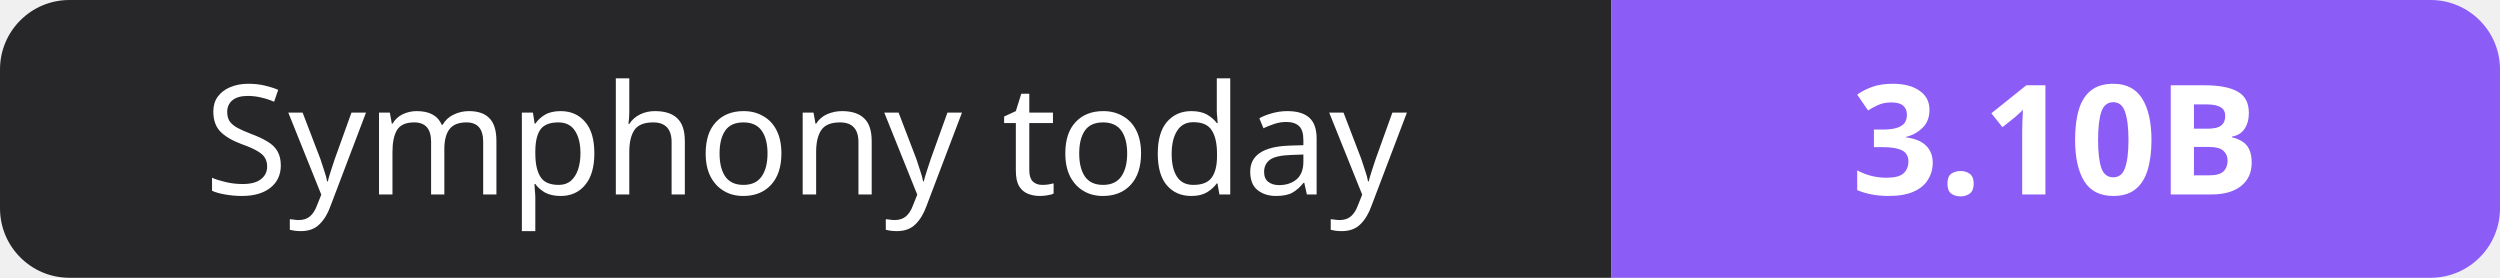
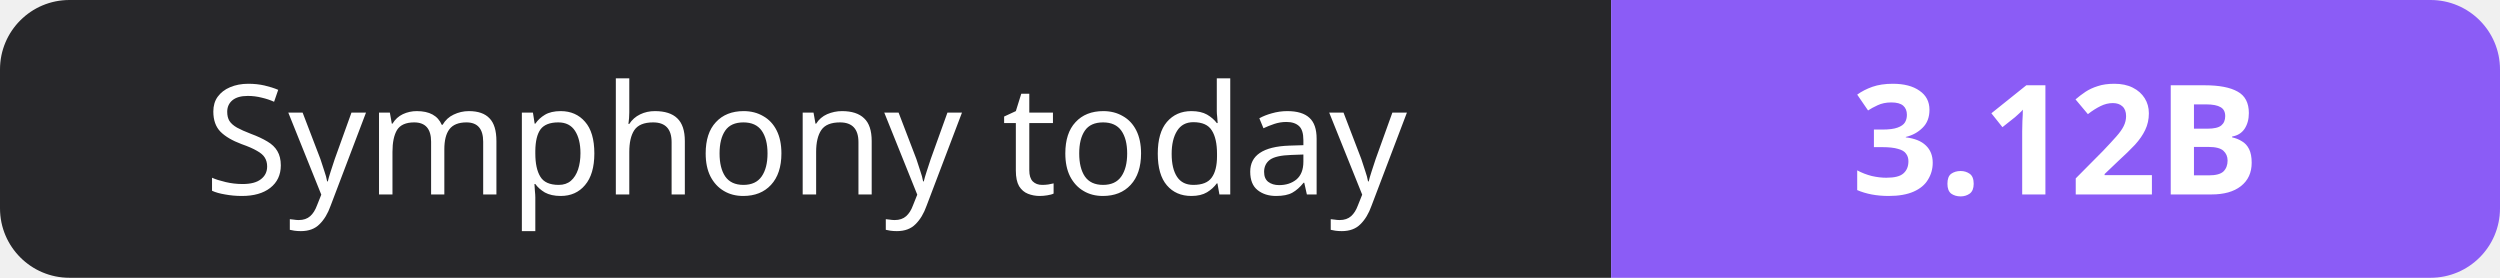
- <svg xmlns="http://www.w3.org/2000/svg" width="180" height="20" role="img" aria-label="Symphony today: 3.10B">
+ <svg xmlns="http://www.w3.org/2000/svg" width="180" height="20" role="img" aria-label="Symphony today: 3.12B">
  <clipPath id="r">
    <rect width="180" height="20" rx="5" fill="#fff" />
  </clipPath>
  <g clip-path="url(#r)">
    <rect width="116" height="20" fill="#27272a" />
    <rect x="116" width="64" height="20" fill="#8b5cf6" />
  </g>
  <g fill="#fff" text-anchor="middle" font-family="Verdana,Geneva,sans-serif" font-size="11">
    <text x="58.0" y="14">Symphony today</text>
-     <text x="148.0" y="14" font-weight="700">3.10B</text>
+     <text x="148.0" y="14" font-weight="700">3.12B</text>
  </g>
</svg>
